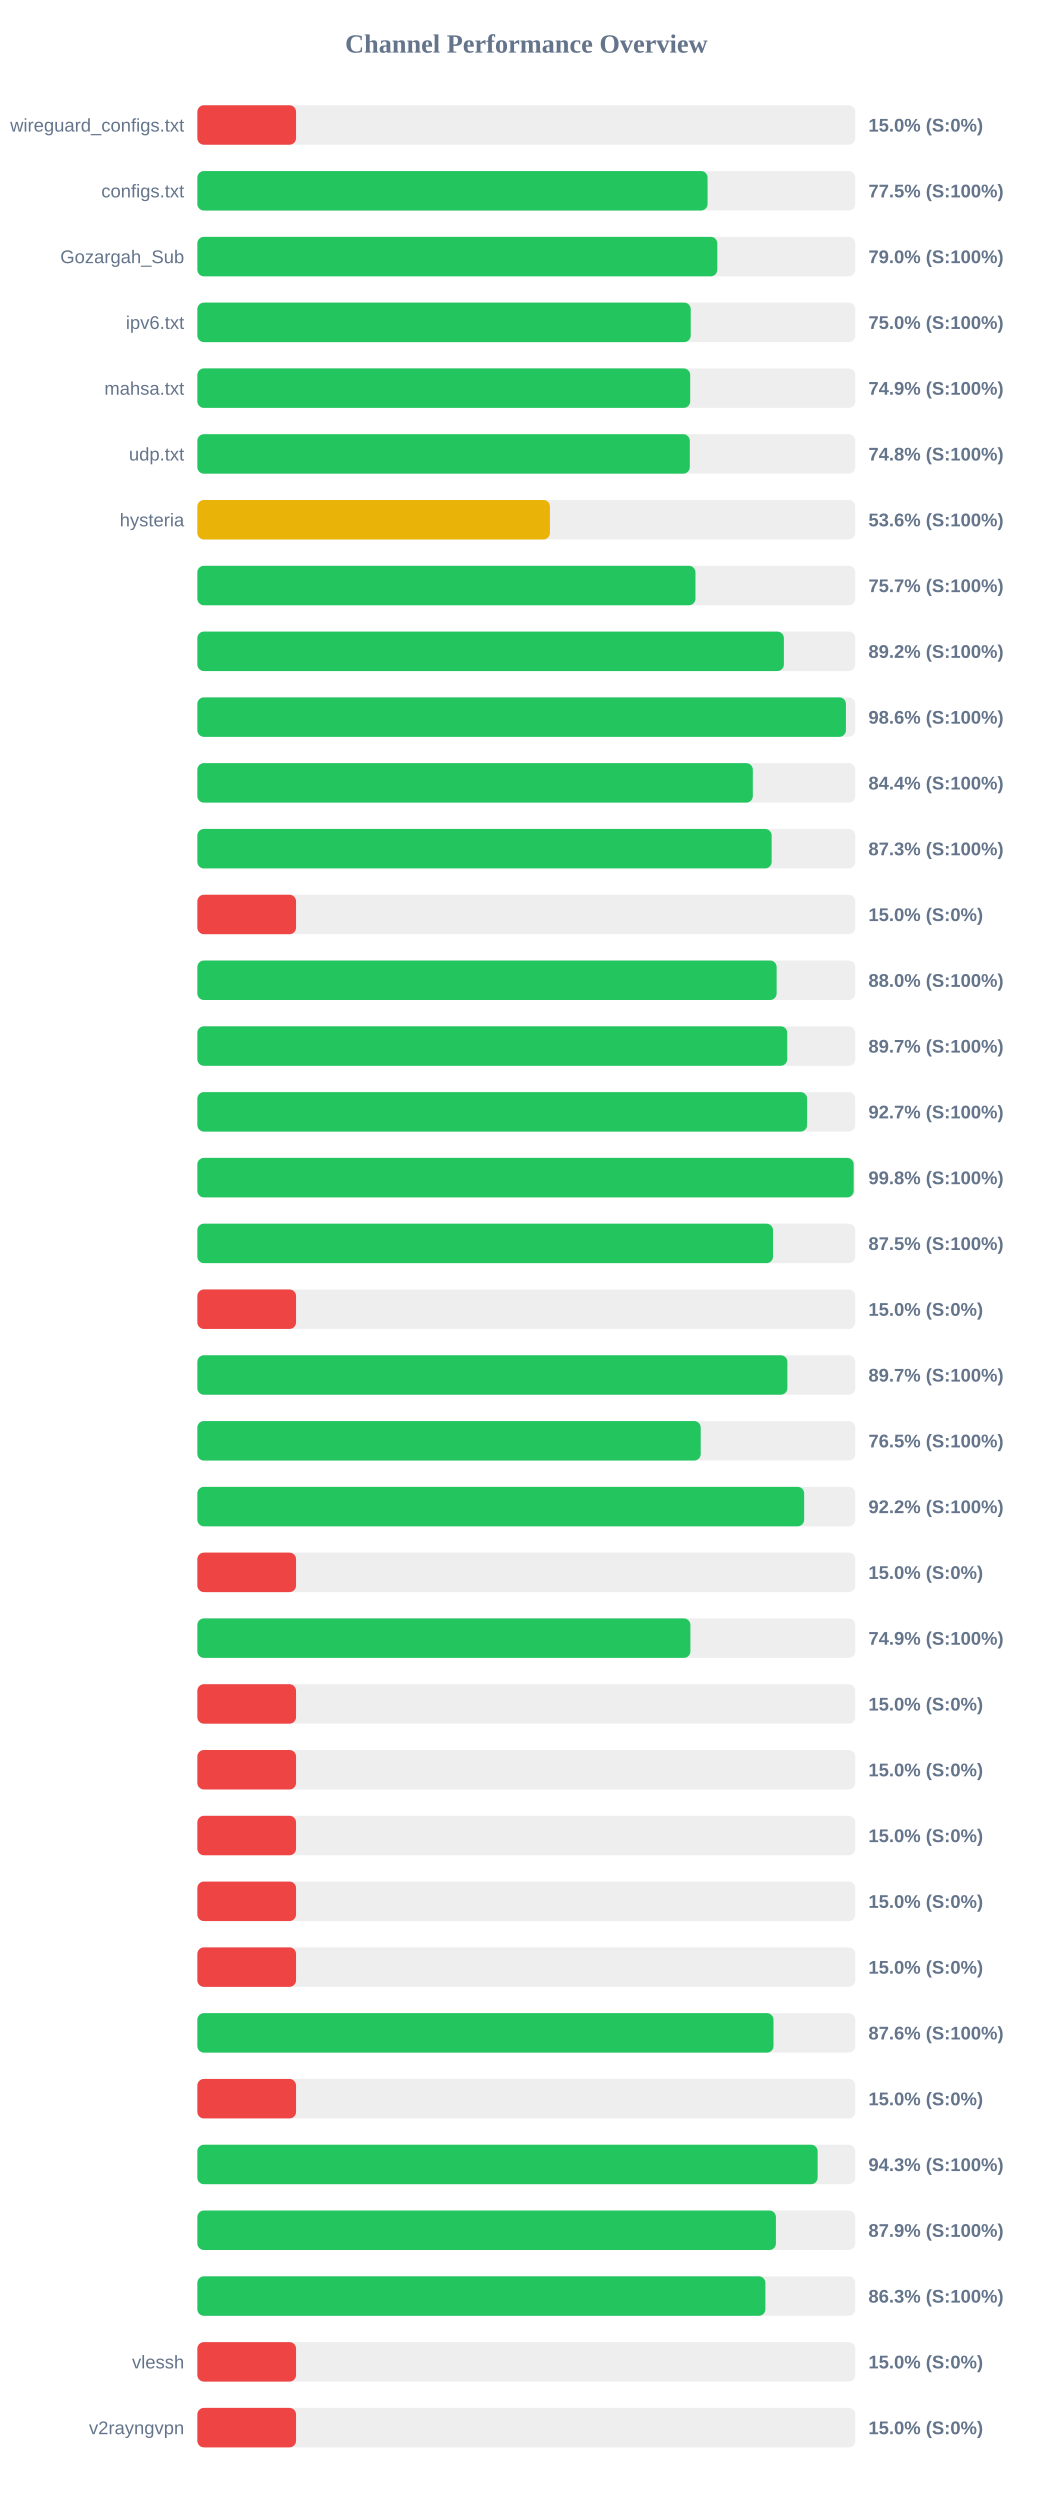
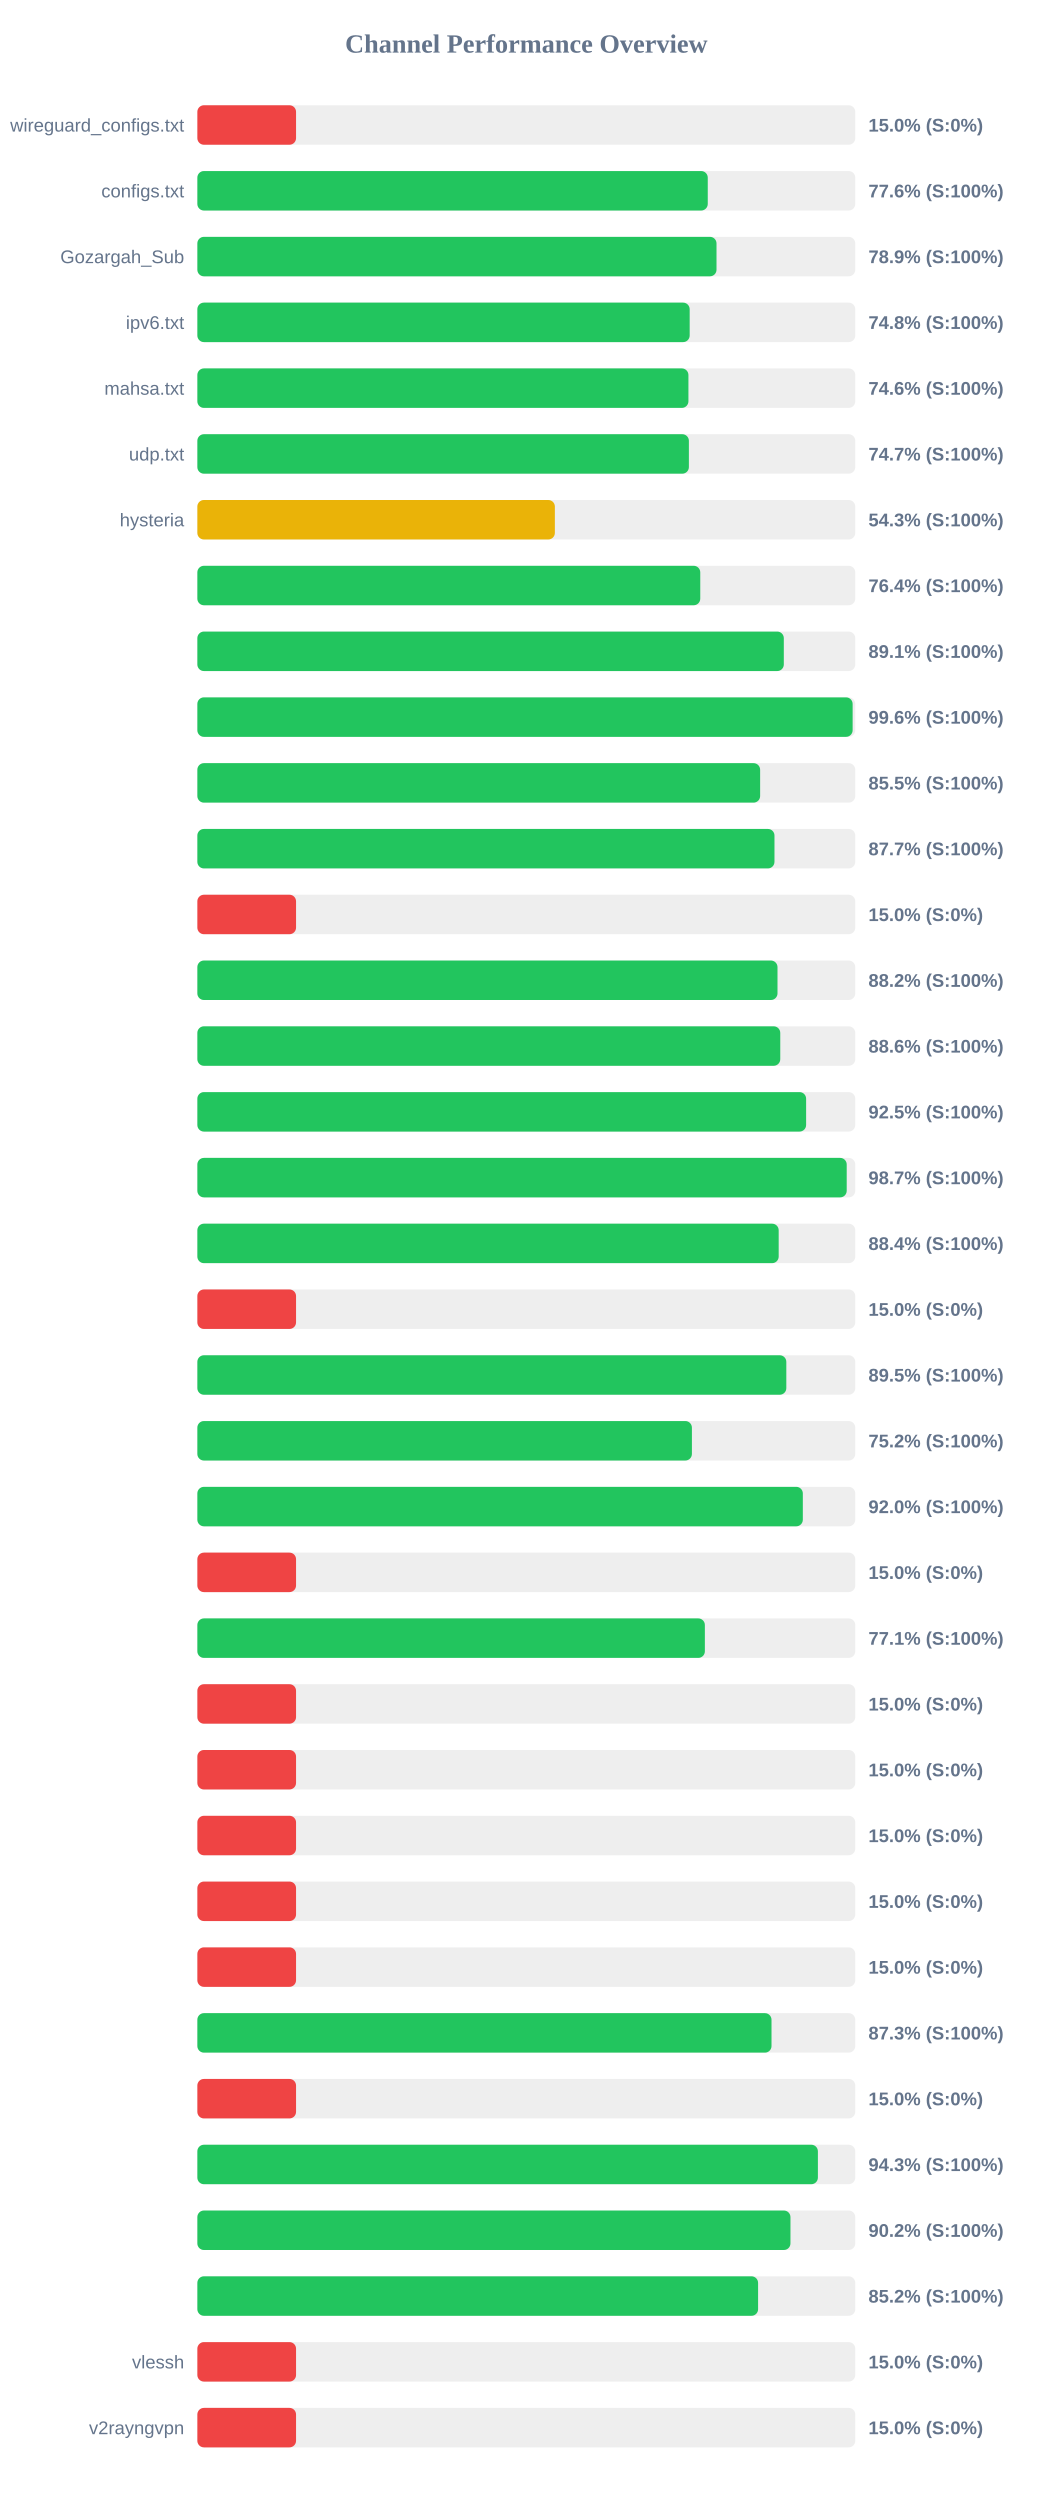
<svg xmlns="http://www.w3.org/2000/svg" width="800" height="1900" version="1.1">
  <style>
        .row { font: 14px Arial; fill: #64748b; }
        .score { font: bold 14px Arial; fill: #64748b; }
    </style>
  <text x="400" y="40" text-anchor="middle" font-size="20px" font-weight="bold" fill="#64748b">Channel Performance Overview</text>
  <rect x="150" y="80" width="500" height="30" fill="#eee" rx="5" />
  <rect x="150" y="80" width="75.0" height="30" fill="#ef4444" rx="5" />
  <text x="140" y="100" text-anchor="end" class="row">wireguard_configs.txt</text>
  <text x="660" y="100" text-anchor="start" class="score">15.0% (S:0%)</text>
  <rect x="150" y="130" width="500" height="30" fill="#eee" rx="5" />
-   <rect x="150" y="130" width="387.75" height="30" fill="#22c55e" rx="5" />
+   <rect x="150" y="130" width="387.9" height="30" fill="#22c55e" rx="5" />
  <text x="140" y="150" text-anchor="end" class="row">configs.txt</text>
-   <text x="660" y="150" text-anchor="start" class="score">77.5% (S:100%)</text>
+   <text x="660" y="150" text-anchor="start" class="score">77.6% (S:100%)</text>
  <rect x="150" y="180" width="500" height="30" fill="#eee" rx="5" />
-   <rect x="150" y="180" width="395.15" height="30" fill="#22c55e" rx="5" />
+   <rect x="150" y="180" width="394.55" height="30" fill="#22c55e" rx="5" />
  <text x="140" y="200" text-anchor="end" class="row">Gozargah_Sub</text>
-   <text x="660" y="200" text-anchor="start" class="score">79.0% (S:100%)</text>
+   <text x="660" y="200" text-anchor="start" class="score">78.9% (S:100%)</text>
  <rect x="150" y="230" width="500" height="30" fill="#eee" rx="5" />
-   <rect x="150" y="230" width="374.95" height="30" fill="#22c55e" rx="5" />
+   <rect x="150" y="230" width="374.15" height="30" fill="#22c55e" rx="5" />
  <text x="140" y="250" text-anchor="end" class="row">ipv6.txt</text>
-   <text x="660" y="250" text-anchor="start" class="score">75.0% (S:100%)</text>
+   <text x="660" y="250" text-anchor="start" class="score">74.8% (S:100%)</text>
  <rect x="150" y="280" width="500" height="30" fill="#eee" rx="5" />
-   <rect x="150" y="280" width="374.55" height="30" fill="#22c55e" rx="5" />
+   <rect x="150" y="280" width="373.2" height="30" fill="#22c55e" rx="5" />
  <text x="140" y="300" text-anchor="end" class="row">mahsa.txt</text>
-   <text x="660" y="300" text-anchor="start" class="score">74.9% (S:100%)</text>
+   <text x="660" y="300" text-anchor="start" class="score">74.6% (S:100%)</text>
  <rect x="150" y="330" width="500" height="30" fill="#eee" rx="5" />
-   <rect x="150" y="330" width="374.25" height="30" fill="#22c55e" rx="5" />
+   <rect x="150" y="330" width="373.55" height="30" fill="#22c55e" rx="5" />
  <text x="140" y="350" text-anchor="end" class="row">udp.txt</text>
-   <text x="660" y="350" text-anchor="start" class="score">74.8% (S:100%)</text>
+   <text x="660" y="350" text-anchor="start" class="score">74.7% (S:100%)</text>
  <rect x="150" y="380" width="500" height="30" fill="#eee" rx="5" />
-   <rect x="150" y="380" width="267.95" height="30" fill="#eab308" rx="5" />
+   <rect x="150" y="380" width="271.7" height="30" fill="#eab308" rx="5" />
  <text x="140" y="400" text-anchor="end" class="row">hysteria</text>
-   <text x="660" y="400" text-anchor="start" class="score">53.6% (S:100%)</text>
+   <text x="660" y="400" text-anchor="start" class="score">54.3% (S:100%)</text>
  <rect x="150" y="430" width="500" height="30" fill="#eee" rx="5" />
-   <rect x="150" y="430" width="378.55" height="30" fill="#22c55e" rx="5" />
+   <rect x="150" y="430" width="382.2" height="30" fill="#22c55e" rx="5" />
  <text x="140" y="450" text-anchor="end" class="row" />
-   <text x="660" y="450" text-anchor="start" class="score">75.7% (S:100%)</text>
+   <text x="660" y="450" text-anchor="start" class="score">76.4% (S:100%)</text>
  <rect x="150" y="480" width="500" height="30" fill="#eee" rx="5" />
-   <rect x="150" y="480" width="445.75" height="30" fill="#22c55e" rx="5" />
+   <rect x="150" y="480" width="445.7" height="30" fill="#22c55e" rx="5" />
  <text x="140" y="500" text-anchor="end" class="row" />
-   <text x="660" y="500" text-anchor="start" class="score">89.2% (S:100%)</text>
+   <text x="660" y="500" text-anchor="start" class="score">89.1% (S:100%)</text>
  <rect x="150" y="530" width="500" height="30" fill="#eee" rx="5" />
-   <rect x="150" y="530" width="492.9" height="30" fill="#22c55e" rx="5" />
+   <rect x="150" y="530" width="498.0" height="30" fill="#22c55e" rx="5" />
  <text x="140" y="550" text-anchor="end" class="row" />
-   <text x="660" y="550" text-anchor="start" class="score">98.6% (S:100%)</text>
+   <text x="660" y="550" text-anchor="start" class="score">99.6% (S:100%)</text>
  <rect x="150" y="580" width="500" height="30" fill="#eee" rx="5" />
-   <rect x="150" y="580" width="422.15" height="30" fill="#22c55e" rx="5" />
+   <rect x="150" y="580" width="427.7" height="30" fill="#22c55e" rx="5" />
  <text x="140" y="600" text-anchor="end" class="row" />
-   <text x="660" y="600" text-anchor="start" class="score">84.4% (S:100%)</text>
+   <text x="660" y="600" text-anchor="start" class="score">85.5% (S:100%)</text>
  <rect x="150" y="630" width="500" height="30" fill="#eee" rx="5" />
-   <rect x="150" y="630" width="436.45" height="30" fill="#22c55e" rx="5" />
+   <rect x="150" y="630" width="438.6" height="30" fill="#22c55e" rx="5" />
  <text x="140" y="650" text-anchor="end" class="row" />
-   <text x="660" y="650" text-anchor="start" class="score">87.3% (S:100%)</text>
+   <text x="660" y="650" text-anchor="start" class="score">87.7% (S:100%)</text>
  <rect x="150" y="680" width="500" height="30" fill="#eee" rx="5" />
  <rect x="150" y="680" width="75.0" height="30" fill="#ef4444" rx="5" />
  <text x="140" y="700" text-anchor="end" class="row" />
  <text x="660" y="700" text-anchor="start" class="score">15.0% (S:0%)</text>
  <rect x="150" y="730" width="500" height="30" fill="#eee" rx="5" />
-   <rect x="150" y="730" width="440.25" height="30" fill="#22c55e" rx="5" />
+   <rect x="150" y="730" width="440.9" height="30" fill="#22c55e" rx="5" />
  <text x="140" y="750" text-anchor="end" class="row" />
-   <text x="660" y="750" text-anchor="start" class="score">88.0% (S:100%)</text>
+   <text x="660" y="750" text-anchor="start" class="score">88.2% (S:100%)</text>
  <rect x="150" y="780" width="500" height="30" fill="#eee" rx="5" />
-   <rect x="150" y="780" width="448.3" height="30" fill="#22c55e" rx="5" />
+   <rect x="150" y="780" width="443.0" height="30" fill="#22c55e" rx="5" />
  <text x="140" y="800" text-anchor="end" class="row" />
-   <text x="660" y="800" text-anchor="start" class="score">89.7% (S:100%)</text>
+   <text x="660" y="800" text-anchor="start" class="score">88.6% (S:100%)</text>
  <rect x="150" y="830" width="500" height="30" fill="#eee" rx="5" />
-   <rect x="150" y="830" width="463.4" height="30" fill="#22c55e" rx="5" />
+   <rect x="150" y="830" width="462.65" height="30" fill="#22c55e" rx="5" />
  <text x="140" y="850" text-anchor="end" class="row" />
-   <text x="660" y="850" text-anchor="start" class="score">92.7% (S:100%)</text>
+   <text x="660" y="850" text-anchor="start" class="score">92.5% (S:100%)</text>
  <rect x="150" y="880" width="500" height="30" fill="#eee" rx="5" />
-   <rect x="150" y="880" width="498.8" height="30" fill="#22c55e" rx="5" />
+   <rect x="150" y="880" width="493.5" height="30" fill="#22c55e" rx="5" />
  <text x="140" y="900" text-anchor="end" class="row" />
-   <text x="660" y="900" text-anchor="start" class="score">99.8% (S:100%)</text>
+   <text x="660" y="900" text-anchor="start" class="score">98.7% (S:100%)</text>
  <rect x="150" y="930" width="500" height="30" fill="#eee" rx="5" />
-   <rect x="150" y="930" width="437.5" height="30" fill="#22c55e" rx="5" />
+   <rect x="150" y="930" width="441.8" height="30" fill="#22c55e" rx="5" />
  <text x="140" y="950" text-anchor="end" class="row" />
-   <text x="660" y="950" text-anchor="start" class="score">87.5% (S:100%)</text>
+   <text x="660" y="950" text-anchor="start" class="score">88.4% (S:100%)</text>
  <rect x="150" y="980" width="500" height="30" fill="#eee" rx="5" />
  <rect x="150" y="980" width="75.0" height="30" fill="#ef4444" rx="5" />
  <text x="140" y="1000" text-anchor="end" class="row" />
  <text x="660" y="1000" text-anchor="start" class="score">15.0% (S:0%)</text>
  <rect x="150" y="1030" width="500" height="30" fill="#eee" rx="5" />
-   <rect x="150" y="1030" width="448.4" height="30" fill="#22c55e" rx="5" />
+   <rect x="150" y="1030" width="447.6" height="30" fill="#22c55e" rx="5" />
  <text x="140" y="1050" text-anchor="end" class="row" />
-   <text x="660" y="1050" text-anchor="start" class="score">89.7% (S:100%)</text>
+   <text x="660" y="1050" text-anchor="start" class="score">89.5% (S:100%)</text>
  <rect x="150" y="1080" width="500" height="30" fill="#eee" rx="5" />
-   <rect x="150" y="1080" width="382.55" height="30" fill="#22c55e" rx="5" />
+   <rect x="150" y="1080" width="375.85" height="30" fill="#22c55e" rx="5" />
  <text x="140" y="1100" text-anchor="end" class="row" />
-   <text x="660" y="1100" text-anchor="start" class="score">76.5% (S:100%)</text>
+   <text x="660" y="1100" text-anchor="start" class="score">75.2% (S:100%)</text>
  <rect x="150" y="1130" width="500" height="30" fill="#eee" rx="5" />
-   <rect x="150" y="1130" width="461.15" height="30" fill="#22c55e" rx="5" />
+   <rect x="150" y="1130" width="460.15" height="30" fill="#22c55e" rx="5" />
  <text x="140" y="1150" text-anchor="end" class="row" />
-   <text x="660" y="1150" text-anchor="start" class="score">92.2% (S:100%)</text>
+   <text x="660" y="1150" text-anchor="start" class="score">92.0% (S:100%)</text>
  <rect x="150" y="1180" width="500" height="30" fill="#eee" rx="5" />
  <rect x="150" y="1180" width="75.0" height="30" fill="#ef4444" rx="5" />
  <text x="140" y="1200" text-anchor="end" class="row" />
  <text x="660" y="1200" text-anchor="start" class="score">15.0% (S:0%)</text>
  <rect x="150" y="1230" width="500" height="30" fill="#eee" rx="5" />
-   <rect x="150" y="1230" width="374.7" height="30" fill="#22c55e" rx="5" />
+   <rect x="150" y="1230" width="385.7" height="30" fill="#22c55e" rx="5" />
  <text x="140" y="1250" text-anchor="end" class="row" />
-   <text x="660" y="1250" text-anchor="start" class="score">74.9% (S:100%)</text>
+   <text x="660" y="1250" text-anchor="start" class="score">77.1% (S:100%)</text>
  <rect x="150" y="1280" width="500" height="30" fill="#eee" rx="5" />
  <rect x="150" y="1280" width="75.0" height="30" fill="#ef4444" rx="5" />
  <text x="140" y="1300" text-anchor="end" class="row" />
  <text x="660" y="1300" text-anchor="start" class="score">15.0% (S:0%)</text>
  <rect x="150" y="1330" width="500" height="30" fill="#eee" rx="5" />
  <rect x="150" y="1330" width="75.0" height="30" fill="#ef4444" rx="5" />
  <text x="140" y="1350" text-anchor="end" class="row" />
  <text x="660" y="1350" text-anchor="start" class="score">15.0% (S:0%)</text>
  <rect x="150" y="1380" width="500" height="30" fill="#eee" rx="5" />
  <rect x="150" y="1380" width="75.0" height="30" fill="#ef4444" rx="5" />
  <text x="140" y="1400" text-anchor="end" class="row" />
  <text x="660" y="1400" text-anchor="start" class="score">15.0% (S:0%)</text>
  <rect x="150" y="1430" width="500" height="30" fill="#eee" rx="5" />
  <rect x="150" y="1430" width="75.0" height="30" fill="#ef4444" rx="5" />
  <text x="140" y="1450" text-anchor="end" class="row" />
  <text x="660" y="1450" text-anchor="start" class="score">15.0% (S:0%)</text>
  <rect x="150" y="1480" width="500" height="30" fill="#eee" rx="5" />
  <rect x="150" y="1480" width="75.0" height="30" fill="#ef4444" rx="5" />
  <text x="140" y="1500" text-anchor="end" class="row" />
  <text x="660" y="1500" text-anchor="start" class="score">15.0% (S:0%)</text>
  <rect x="150" y="1530" width="500" height="30" fill="#eee" rx="5" />
-   <rect x="150" y="1530" width="437.85" height="30" fill="#22c55e" rx="5" />
+   <rect x="150" y="1530" width="436.35" height="30" fill="#22c55e" rx="5" />
  <text x="140" y="1550" text-anchor="end" class="row" />
-   <text x="660" y="1550" text-anchor="start" class="score">87.6% (S:100%)</text>
+   <text x="660" y="1550" text-anchor="start" class="score">87.3% (S:100%)</text>
  <rect x="150" y="1580" width="500" height="30" fill="#eee" rx="5" />
  <rect x="150" y="1580" width="75.0" height="30" fill="#ef4444" rx="5" />
  <text x="140" y="1600" text-anchor="end" class="row" />
  <text x="660" y="1600" text-anchor="start" class="score">15.0% (S:0%)</text>
  <rect x="150" y="1630" width="500" height="30" fill="#eee" rx="5" />
-   <rect x="150" y="1630" width="471.4" height="30" fill="#22c55e" rx="5" />
+   <rect x="150" y="1630" width="471.6" height="30" fill="#22c55e" rx="5" />
  <text x="140" y="1650" text-anchor="end" class="row" />
  <text x="660" y="1650" text-anchor="start" class="score">94.3% (S:100%)</text>
  <rect x="150" y="1680" width="500" height="30" fill="#eee" rx="5" />
-   <rect x="150" y="1680" width="439.7" height="30" fill="#22c55e" rx="5" />
+   <rect x="150" y="1680" width="450.75" height="30" fill="#22c55e" rx="5" />
  <text x="140" y="1700" text-anchor="end" class="row" />
-   <text x="660" y="1700" text-anchor="start" class="score">87.9% (S:100%)</text>
+   <text x="660" y="1700" text-anchor="start" class="score">90.2% (S:100%)</text>
  <rect x="150" y="1730" width="500" height="30" fill="#eee" rx="5" />
-   <rect x="150" y="1730" width="431.7" height="30" fill="#22c55e" rx="5" />
+   <rect x="150" y="1730" width="426.15" height="30" fill="#22c55e" rx="5" />
  <text x="140" y="1750" text-anchor="end" class="row" />
-   <text x="660" y="1750" text-anchor="start" class="score">86.3% (S:100%)</text>
+   <text x="660" y="1750" text-anchor="start" class="score">85.2% (S:100%)</text>
  <rect x="150" y="1780" width="500" height="30" fill="#eee" rx="5" />
  <rect x="150" y="1780" width="75.0" height="30" fill="#ef4444" rx="5" />
  <text x="140" y="1800" text-anchor="end" class="row">vlessh</text>
  <text x="660" y="1800" text-anchor="start" class="score">15.0% (S:0%)</text>
  <rect x="150" y="1830" width="500" height="30" fill="#eee" rx="5" />
  <rect x="150" y="1830" width="75.0" height="30" fill="#ef4444" rx="5" />
  <text x="140" y="1850" text-anchor="end" class="row">v2rayngvpn</text>
  <text x="660" y="1850" text-anchor="start" class="score">15.0% (S:0%)</text>
</svg>
